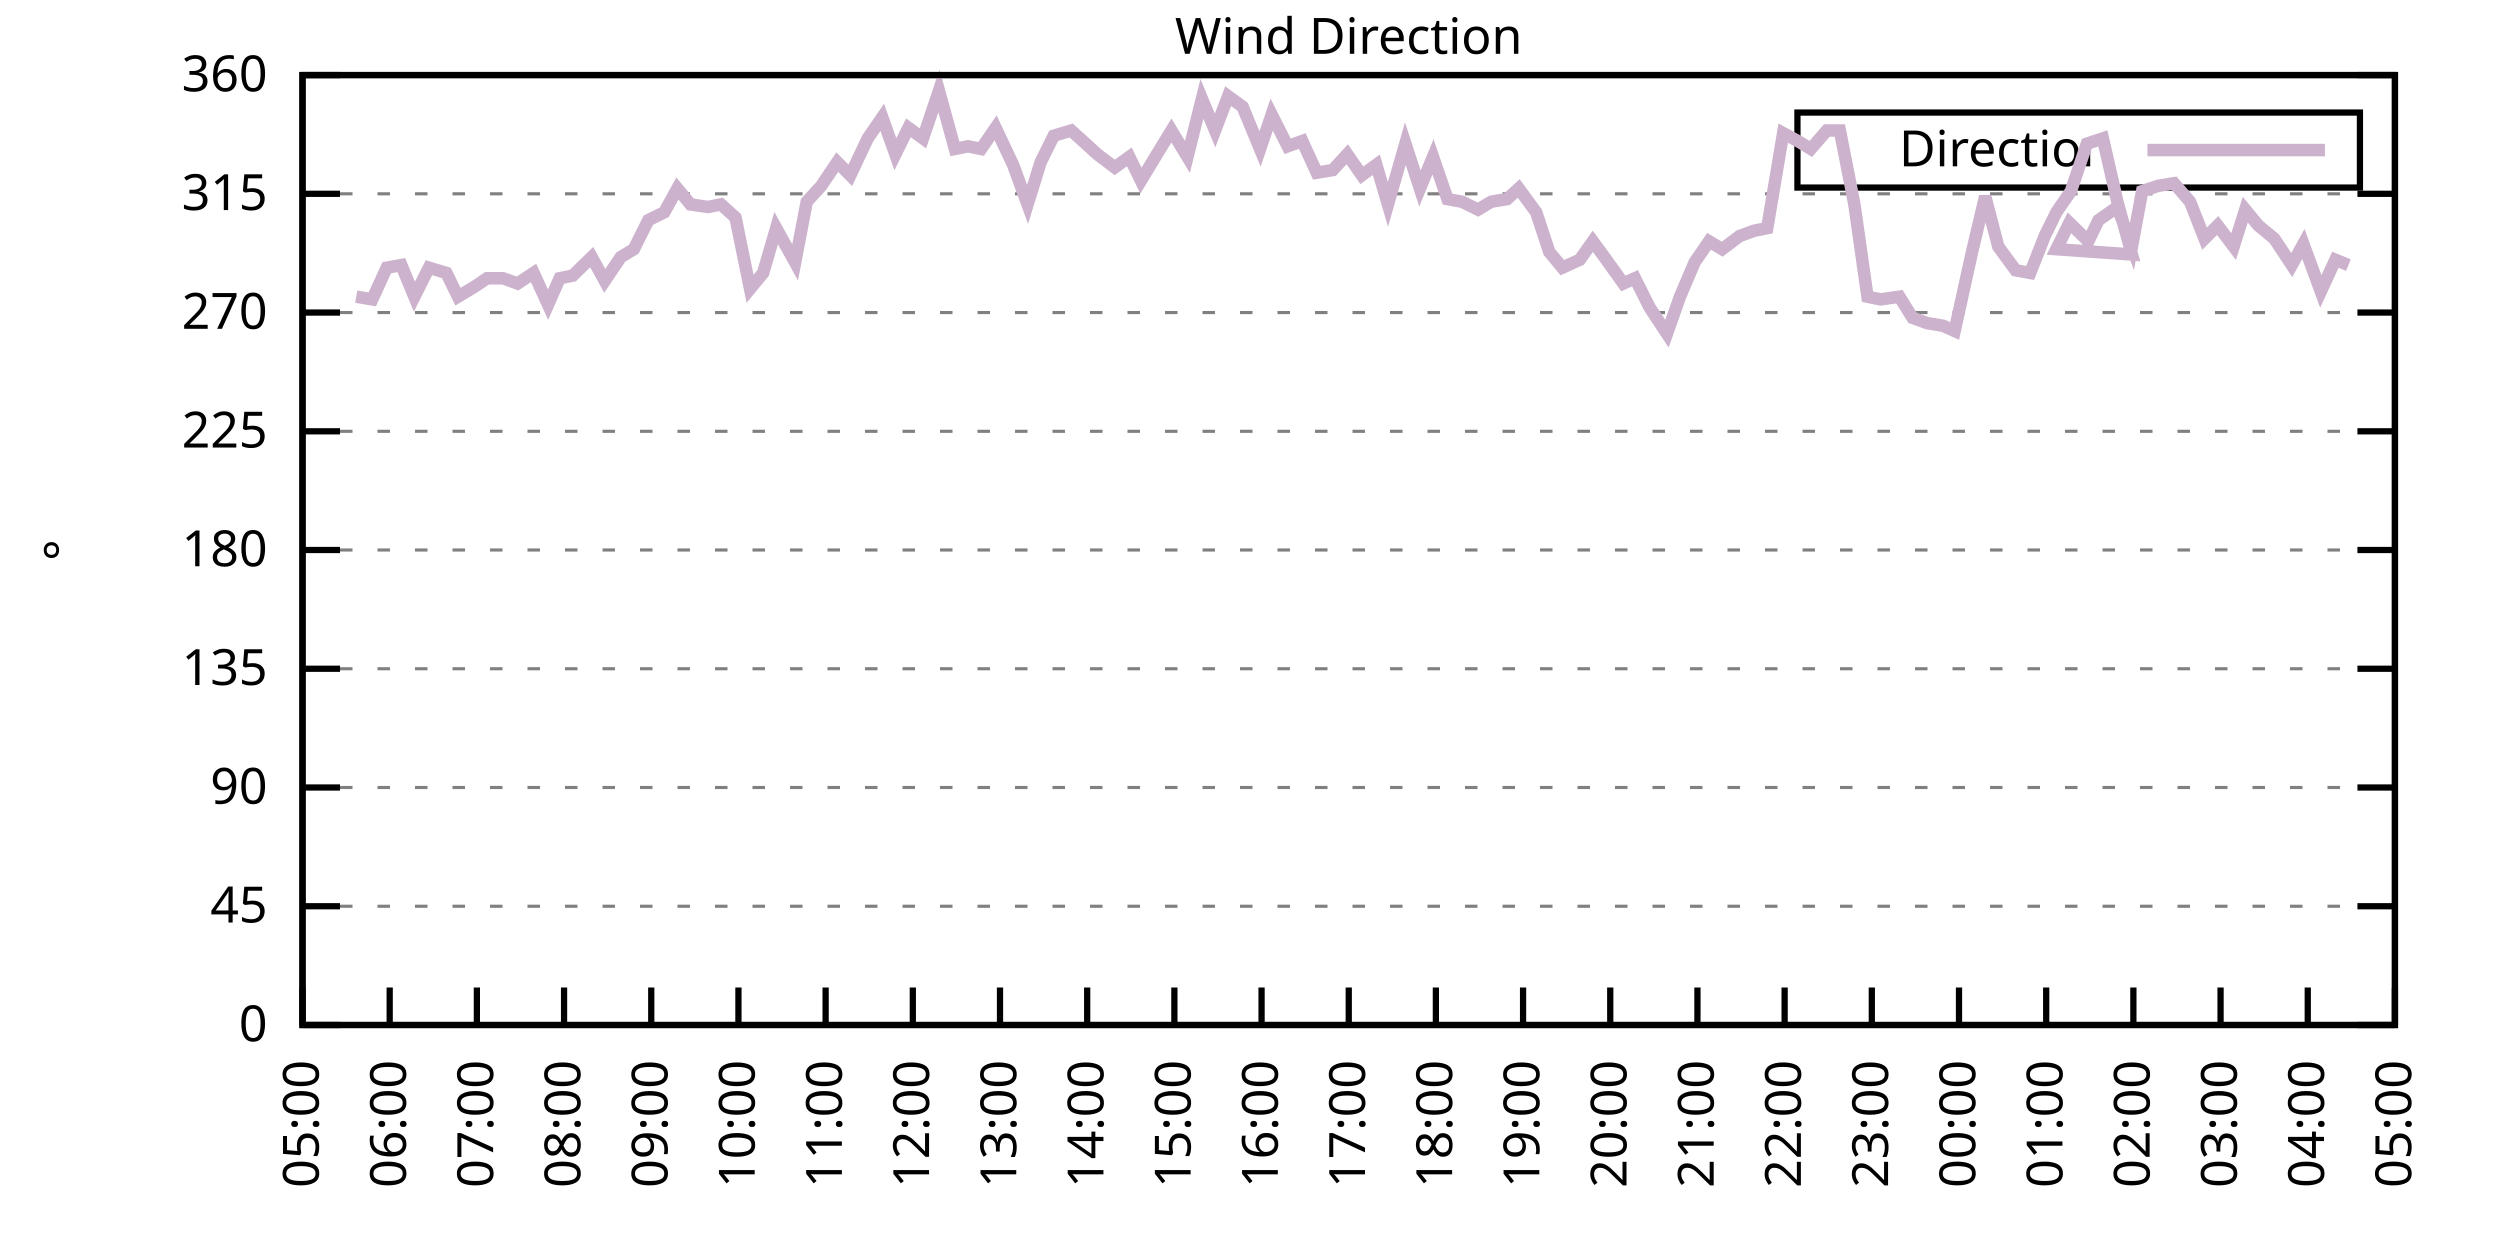
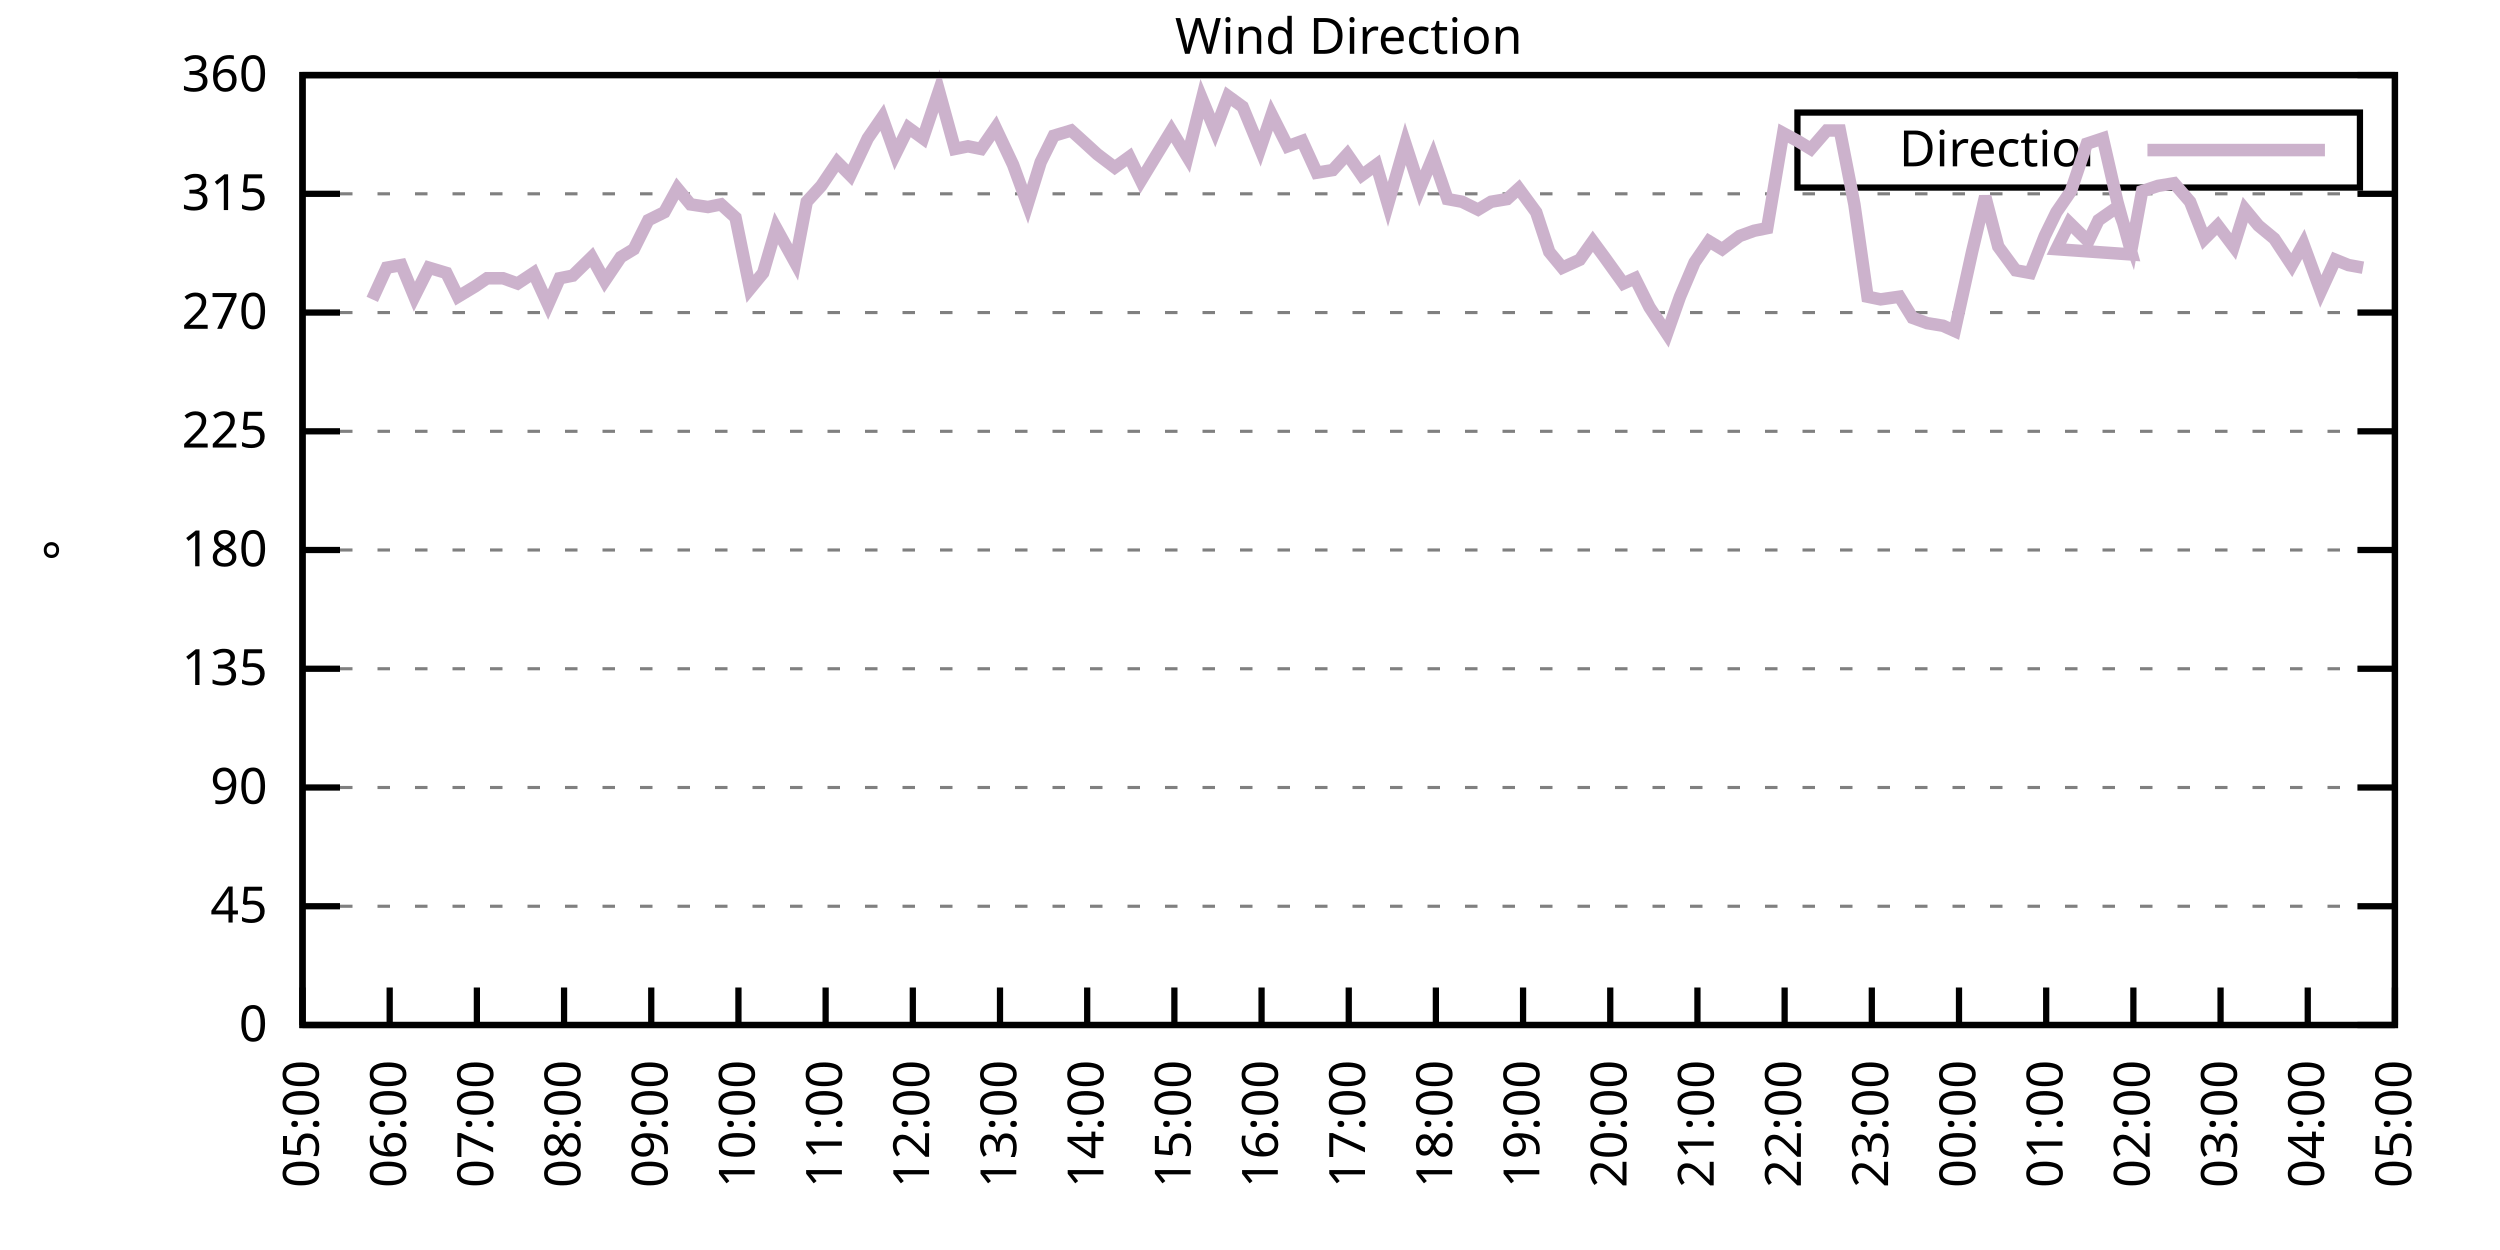
<svg xmlns="http://www.w3.org/2000/svg" xmlns:xlink="http://www.w3.org/1999/xlink" width="400" height="200" viewBox="0 0 400 200">
  <g id="gnuplot_canvas">
    <rect x="0" y="0" width="400" height="200" fill="none" />
    <defs>
      <circle id="gpDot" r="0.5" stroke-width="0.5" stroke="currentColor" />
      <path id="gpPt0" stroke-width="0.333" stroke="currentColor" d="M-1,0 h2 M0,-1 v2" />
      <path id="gpPt1" stroke-width="0.333" stroke="currentColor" d="M-1,-1 L1,1 M1,-1 L-1,1" />
      <path id="gpPt2" stroke-width="0.333" stroke="currentColor" d="M-1,0 L1,0 M0,-1 L0,1 M-1,-1 L1,1 M-1,1 L1,-1" />
      <rect id="gpPt3" stroke-width="0.333" stroke="currentColor" x="-1" y="-1" width="2" height="2" />
      <rect id="gpPt4" stroke-width="0.333" stroke="currentColor" fill="currentColor" x="-1" y="-1" width="2" height="2" />
      <circle id="gpPt5" stroke-width="0.333" stroke="currentColor" cx="0" cy="0" r="1" />
      <use xlink:href="#gpPt5" id="gpPt6" fill="currentColor" stroke="none" />
      <path id="gpPt7" stroke-width="0.333" stroke="currentColor" d="M0,-1.33 L-1.33,0.67 L1.33,0.67 z" />
      <use xlink:href="#gpPt7" id="gpPt8" fill="currentColor" stroke="none" />
      <use xlink:href="#gpPt7" id="gpPt9" stroke="currentColor" transform="rotate(180)" />
      <use xlink:href="#gpPt9" id="gpPt10" fill="currentColor" stroke="none" />
      <use xlink:href="#gpPt3" id="gpPt11" stroke="currentColor" transform="rotate(45)" />
      <use xlink:href="#gpPt11" id="gpPt12" fill="currentColor" stroke="none" />
      <path id="gpPt13" stroke-width="0.333" stroke="currentColor" d="M0,1.330 L1.265,0.411 L0.782,-1.067 L-0.782,-1.076 L-1.265,0.411 z" />
      <use xlink:href="#gpPt13" id="gpPt14" fill="currentColor" stroke="none" />
      <filter id="textbox" filterUnits="objectBoundingBox" x="0" y="0" height="1" width="1">
        <feFlood flood-color="white" flood-opacity="1" result="bgnd" />
        <feComposite in="SourceGraphic" in2="bgnd" operator="atop" />
      </filter>
      <filter id="greybox" filterUnits="objectBoundingBox" x="0" y="0" height="1" width="1">
        <feFlood flood-color="lightgrey" flood-opacity="1" result="grey" />
        <feComposite in="SourceGraphic" in2="grey" operator="atop" />
      </filter>
    </defs>
    <g fill="none" color="white" stroke="currentColor" stroke-width="1.00" stroke-linecap="butt" stroke-linejoin="miter">
</g>
    <g fill="none" color="black" stroke="currentColor" stroke-width="1.00" stroke-linecap="butt" stroke-linejoin="miter">
      <g stroke="none" shape-rendering="crispEdges">
        <polygon fill="rgb(255, 255, 255)" points="48.40,164.00 383.18,164.00 383.18,12.02 48.40,12.02 " />
      </g>
    </g>
    <g fill="none" color="black" stroke="currentColor" stroke-width="1.00" stroke-linecap="butt" stroke-linejoin="miter">
</g>
    <g fill="none" color="black" stroke="black" stroke-width="0.50" stroke-linecap="butt" stroke-linejoin="miter">
</g>
    <g fill="none" color="gray" stroke="currentColor" stroke-width="0.50" stroke-linecap="butt" stroke-linejoin="miter">
      <path stroke="gray" stroke-dasharray="2,4" class="gridline" d="M48.40,164.00 L383.19,164.00  " />
    </g>
    <g fill="none" color="gray" stroke="gray" stroke-width="1.00" stroke-linecap="butt" stroke-linejoin="miter">
</g>
    <g fill="none" color="black" stroke="currentColor" stroke-width="1.00" stroke-linecap="butt" stroke-linejoin="miter">
      <path stroke="black" d="M48.40,164.00 L54.40,164.00 M383.19,164.00 L377.19,164.00  " />
      <g transform="translate(42.80,166.60)" stroke="none" fill="black" font-family="Sans" font-size="8.00" text-anchor="end">
        <text>
          <tspan font-family="Sans"> 0</tspan>
        </text>
      </g>
    </g>
    <g fill="none" color="black" stroke="currentColor" stroke-width="1.00" stroke-linecap="butt" stroke-linejoin="miter">
</g>
    <g fill="none" color="black" stroke="black" stroke-width="0.50" stroke-linecap="butt" stroke-linejoin="miter">
</g>
    <g fill="none" color="gray" stroke="currentColor" stroke-width="0.50" stroke-linecap="butt" stroke-linejoin="miter">
      <path stroke="gray" stroke-dasharray="2,4" class="gridline" d="M48.40,145.00 L383.19,145.00  " />
    </g>
    <g fill="none" color="gray" stroke="gray" stroke-width="1.00" stroke-linecap="butt" stroke-linejoin="miter">
</g>
    <g fill="none" color="black" stroke="currentColor" stroke-width="1.00" stroke-linecap="butt" stroke-linejoin="miter">
      <path stroke="black" d="M48.40,145.00 L54.40,145.00 M383.19,145.00 L377.19,145.00  " />
      <g transform="translate(42.80,147.60)" stroke="none" fill="black" font-family="Sans" font-size="8.00" text-anchor="end">
        <text>
          <tspan font-family="Sans"> 45</tspan>
        </text>
      </g>
    </g>
    <g fill="none" color="black" stroke="currentColor" stroke-width="1.00" stroke-linecap="butt" stroke-linejoin="miter">
</g>
    <g fill="none" color="black" stroke="black" stroke-width="0.50" stroke-linecap="butt" stroke-linejoin="miter">
</g>
    <g fill="none" color="gray" stroke="currentColor" stroke-width="0.50" stroke-linecap="butt" stroke-linejoin="miter">
      <path stroke="gray" stroke-dasharray="2,4" class="gridline" d="M48.40,126.00 L383.19,126.00  " />
    </g>
    <g fill="none" color="gray" stroke="gray" stroke-width="1.00" stroke-linecap="butt" stroke-linejoin="miter">
</g>
    <g fill="none" color="black" stroke="currentColor" stroke-width="1.00" stroke-linecap="butt" stroke-linejoin="miter">
      <path stroke="black" d="M48.40,126.00 L54.40,126.00 M383.19,126.00 L377.19,126.00  " />
      <g transform="translate(42.80,128.60)" stroke="none" fill="black" font-family="Sans" font-size="8.00" text-anchor="end">
        <text>
          <tspan font-family="Sans"> 90</tspan>
        </text>
      </g>
    </g>
    <g fill="none" color="black" stroke="currentColor" stroke-width="1.00" stroke-linecap="butt" stroke-linejoin="miter">
</g>
    <g fill="none" color="black" stroke="black" stroke-width="0.50" stroke-linecap="butt" stroke-linejoin="miter">
</g>
    <g fill="none" color="gray" stroke="currentColor" stroke-width="0.50" stroke-linecap="butt" stroke-linejoin="miter">
      <path stroke="gray" stroke-dasharray="2,4" class="gridline" d="M48.40,107.00 L383.19,107.00  " />
    </g>
    <g fill="none" color="gray" stroke="gray" stroke-width="1.00" stroke-linecap="butt" stroke-linejoin="miter">
</g>
    <g fill="none" color="black" stroke="currentColor" stroke-width="1.00" stroke-linecap="butt" stroke-linejoin="miter">
      <path stroke="black" d="M48.40,107.00 L54.40,107.00 M383.19,107.00 L377.19,107.00  " />
      <g transform="translate(42.80,109.60)" stroke="none" fill="black" font-family="Sans" font-size="8.00" text-anchor="end">
        <text>
          <tspan font-family="Sans"> 135</tspan>
        </text>
      </g>
    </g>
    <g fill="none" color="black" stroke="currentColor" stroke-width="1.00" stroke-linecap="butt" stroke-linejoin="miter">
</g>
    <g fill="none" color="black" stroke="black" stroke-width="0.50" stroke-linecap="butt" stroke-linejoin="miter">
</g>
    <g fill="none" color="gray" stroke="currentColor" stroke-width="0.50" stroke-linecap="butt" stroke-linejoin="miter">
      <path stroke="gray" stroke-dasharray="2,4" class="gridline" d="M48.40,88.00 L383.19,88.00  " />
    </g>
    <g fill="none" color="gray" stroke="gray" stroke-width="1.00" stroke-linecap="butt" stroke-linejoin="miter">
</g>
    <g fill="none" color="black" stroke="currentColor" stroke-width="1.00" stroke-linecap="butt" stroke-linejoin="miter">
      <path stroke="black" d="M48.40,88.00 L54.40,88.00 M383.19,88.00 L377.19,88.00  " />
      <g transform="translate(42.80,90.60)" stroke="none" fill="black" font-family="Sans" font-size="8.00" text-anchor="end">
        <text>
          <tspan font-family="Sans"> 180</tspan>
        </text>
      </g>
    </g>
    <g fill="none" color="black" stroke="currentColor" stroke-width="1.00" stroke-linecap="butt" stroke-linejoin="miter">
</g>
    <g fill="none" color="black" stroke="black" stroke-width="0.50" stroke-linecap="butt" stroke-linejoin="miter">
</g>
    <g fill="none" color="gray" stroke="currentColor" stroke-width="0.50" stroke-linecap="butt" stroke-linejoin="miter">
      <path stroke="gray" stroke-dasharray="2,4" class="gridline" d="M48.40,69.01 L383.19,69.01  " />
    </g>
    <g fill="none" color="gray" stroke="gray" stroke-width="1.00" stroke-linecap="butt" stroke-linejoin="miter">
</g>
    <g fill="none" color="black" stroke="currentColor" stroke-width="1.00" stroke-linecap="butt" stroke-linejoin="miter">
      <path stroke="black" d="M48.40,69.01 L54.40,69.01 M383.19,69.01 L377.19,69.01  " />
      <g transform="translate(42.80,71.61)" stroke="none" fill="black" font-family="Sans" font-size="8.00" text-anchor="end">
        <text>
          <tspan font-family="Sans"> 225</tspan>
        </text>
      </g>
    </g>
    <g fill="none" color="black" stroke="currentColor" stroke-width="1.00" stroke-linecap="butt" stroke-linejoin="miter">
</g>
    <g fill="none" color="black" stroke="black" stroke-width="0.50" stroke-linecap="butt" stroke-linejoin="miter">
</g>
    <g fill="none" color="gray" stroke="currentColor" stroke-width="0.50" stroke-linecap="butt" stroke-linejoin="miter">
      <path stroke="gray" stroke-dasharray="2,4" class="gridline" d="M48.40,50.01 L383.19,50.01  " />
    </g>
    <g fill="none" color="gray" stroke="gray" stroke-width="1.00" stroke-linecap="butt" stroke-linejoin="miter">
</g>
    <g fill="none" color="black" stroke="currentColor" stroke-width="1.00" stroke-linecap="butt" stroke-linejoin="miter">
      <path stroke="black" d="M48.40,50.01 L54.40,50.01 M383.19,50.01 L377.19,50.01  " />
      <g transform="translate(42.80,52.61)" stroke="none" fill="black" font-family="Sans" font-size="8.00" text-anchor="end">
        <text>
          <tspan font-family="Sans"> 270</tspan>
        </text>
      </g>
    </g>
    <g fill="none" color="black" stroke="currentColor" stroke-width="1.00" stroke-linecap="butt" stroke-linejoin="miter">
</g>
    <g fill="none" color="black" stroke="black" stroke-width="0.50" stroke-linecap="butt" stroke-linejoin="miter">
</g>
    <g fill="none" color="gray" stroke="currentColor" stroke-width="0.50" stroke-linecap="butt" stroke-linejoin="miter">
      <path stroke="gray" stroke-dasharray="2,4" class="gridline" d="M48.40,31.01 L383.19,31.01  " />
    </g>
    <g fill="none" color="gray" stroke="gray" stroke-width="1.00" stroke-linecap="butt" stroke-linejoin="miter">
</g>
    <g fill="none" color="black" stroke="currentColor" stroke-width="1.00" stroke-linecap="butt" stroke-linejoin="miter">
      <path stroke="black" d="M48.40,31.01 L54.40,31.01 M383.19,31.01 L377.19,31.01  " />
      <g transform="translate(42.80,33.61)" stroke="none" fill="black" font-family="Sans" font-size="8.00" text-anchor="end">
        <text>
          <tspan font-family="Sans"> 315</tspan>
        </text>
      </g>
    </g>
    <g fill="none" color="black" stroke="currentColor" stroke-width="1.00" stroke-linecap="butt" stroke-linejoin="miter">
</g>
    <g fill="none" color="black" stroke="black" stroke-width="0.50" stroke-linecap="butt" stroke-linejoin="miter">
</g>
    <g fill="none" color="gray" stroke="currentColor" stroke-width="0.50" stroke-linecap="butt" stroke-linejoin="miter">
      <path stroke="gray" stroke-dasharray="2,4" class="gridline" d="M48.40,12.01 L383.19,12.01  " />
    </g>
    <g fill="none" color="gray" stroke="gray" stroke-width="1.00" stroke-linecap="butt" stroke-linejoin="miter">
</g>
    <g fill="none" color="black" stroke="currentColor" stroke-width="1.00" stroke-linecap="butt" stroke-linejoin="miter">
      <path stroke="black" d="M48.40,12.01 L54.40,12.01 M383.19,12.01 L377.19,12.01  " />
      <g transform="translate(42.80,14.61)" stroke="none" fill="black" font-family="Sans" font-size="8.00" text-anchor="end">
        <text>
          <tspan font-family="Sans"> 360</tspan>
        </text>
      </g>
    </g>
    <g fill="none" color="black" stroke="currentColor" stroke-width="1.00" stroke-linecap="butt" stroke-linejoin="miter">
      <path stroke="black" d="M48.40,164.00 L48.40,158.00  " />
      <g transform="translate(51.00,169.60) rotate(270.00)" stroke="none" fill="black" font-family="Sans" font-size="8.00" text-anchor="end">
        <text>
          <tspan font-family="Sans">05:00</tspan>
        </text>
      </g>
    </g>
    <g fill="none" color="black" stroke="currentColor" stroke-width="1.00" stroke-linecap="butt" stroke-linejoin="miter">
      <path stroke="black" d="M62.35,164.00 L62.35,158.00  " />
      <g transform="translate(64.95,169.60) rotate(270.00)" stroke="none" fill="black" font-family="Sans" font-size="8.00" text-anchor="end">
        <text>
          <tspan font-family="Sans">06:00</tspan>
        </text>
      </g>
    </g>
    <g fill="none" color="black" stroke="currentColor" stroke-width="1.00" stroke-linecap="butt" stroke-linejoin="miter">
      <path stroke="black" d="M76.30,164.00 L76.30,158.00  " />
      <g transform="translate(78.90,169.60) rotate(270.00)" stroke="none" fill="black" font-family="Sans" font-size="8.00" text-anchor="end">
        <text>
          <tspan font-family="Sans">07:00</tspan>
        </text>
      </g>
    </g>
    <g fill="none" color="black" stroke="currentColor" stroke-width="1.00" stroke-linecap="butt" stroke-linejoin="miter">
      <path stroke="black" d="M90.25,164.00 L90.25,158.00  " />
      <g transform="translate(92.85,169.60) rotate(270.00)" stroke="none" fill="black" font-family="Sans" font-size="8.00" text-anchor="end">
        <text>
          <tspan font-family="Sans">08:00</tspan>
        </text>
      </g>
    </g>
    <g fill="none" color="black" stroke="currentColor" stroke-width="1.00" stroke-linecap="butt" stroke-linejoin="miter">
      <path stroke="black" d="M104.20,164.00 L104.20,158.00  " />
      <g transform="translate(106.80,169.60) rotate(270.00)" stroke="none" fill="black" font-family="Sans" font-size="8.00" text-anchor="end">
        <text>
          <tspan font-family="Sans">09:00</tspan>
        </text>
      </g>
    </g>
    <g fill="none" color="black" stroke="currentColor" stroke-width="1.00" stroke-linecap="butt" stroke-linejoin="miter">
      <path stroke="black" d="M118.15,164.00 L118.15,158.00  " />
      <g transform="translate(120.75,169.60) rotate(270.00)" stroke="none" fill="black" font-family="Sans" font-size="8.00" text-anchor="end">
        <text>
          <tspan font-family="Sans">10:00</tspan>
        </text>
      </g>
    </g>
    <g fill="none" color="black" stroke="currentColor" stroke-width="1.00" stroke-linecap="butt" stroke-linejoin="miter">
      <path stroke="black" d="M132.10,164.00 L132.10,158.00  " />
      <g transform="translate(134.70,169.60) rotate(270.00)" stroke="none" fill="black" font-family="Sans" font-size="8.00" text-anchor="end">
        <text>
          <tspan font-family="Sans">11:00</tspan>
        </text>
      </g>
    </g>
    <g fill="none" color="black" stroke="currentColor" stroke-width="1.00" stroke-linecap="butt" stroke-linejoin="miter">
      <path stroke="black" d="M146.05,164.00 L146.05,158.00  " />
      <g transform="translate(148.65,169.60) rotate(270.00)" stroke="none" fill="black" font-family="Sans" font-size="8.00" text-anchor="end">
        <text>
          <tspan font-family="Sans">12:00</tspan>
        </text>
      </g>
    </g>
    <g fill="none" color="black" stroke="currentColor" stroke-width="1.00" stroke-linecap="butt" stroke-linejoin="miter">
      <path stroke="black" d="M160.00,164.00 L160.00,158.00  " />
      <g transform="translate(162.60,169.60) rotate(270.00)" stroke="none" fill="black" font-family="Sans" font-size="8.00" text-anchor="end">
        <text>
          <tspan font-family="Sans">13:00</tspan>
        </text>
      </g>
    </g>
    <g fill="none" color="black" stroke="currentColor" stroke-width="1.00" stroke-linecap="butt" stroke-linejoin="miter">
      <path stroke="black" d="M173.95,164.00 L173.95,158.00  " />
      <g transform="translate(176.55,169.60) rotate(270.00)" stroke="none" fill="black" font-family="Sans" font-size="8.00" text-anchor="end">
        <text>
          <tspan font-family="Sans">14:00</tspan>
        </text>
      </g>
    </g>
    <g fill="none" color="black" stroke="currentColor" stroke-width="1.00" stroke-linecap="butt" stroke-linejoin="miter">
      <path stroke="black" d="M187.90,164.00 L187.90,158.00  " />
      <g transform="translate(190.50,169.60) rotate(270.00)" stroke="none" fill="black" font-family="Sans" font-size="8.00" text-anchor="end">
        <text>
          <tspan font-family="Sans">15:00</tspan>
        </text>
      </g>
    </g>
    <g fill="none" color="black" stroke="currentColor" stroke-width="1.00" stroke-linecap="butt" stroke-linejoin="miter">
      <path stroke="black" d="M201.85,164.00 L201.85,158.00  " />
      <g transform="translate(204.45,169.60) rotate(270.00)" stroke="none" fill="black" font-family="Sans" font-size="8.00" text-anchor="end">
        <text>
          <tspan font-family="Sans">16:00</tspan>
        </text>
      </g>
    </g>
    <g fill="none" color="black" stroke="currentColor" stroke-width="1.00" stroke-linecap="butt" stroke-linejoin="miter">
      <path stroke="black" d="M215.80,164.00 L215.80,158.00  " />
      <g transform="translate(218.40,169.60) rotate(270.00)" stroke="none" fill="black" font-family="Sans" font-size="8.00" text-anchor="end">
        <text>
          <tspan font-family="Sans">17:00</tspan>
        </text>
      </g>
    </g>
    <g fill="none" color="black" stroke="currentColor" stroke-width="1.00" stroke-linecap="butt" stroke-linejoin="miter">
      <path stroke="black" d="M229.74,164.00 L229.74,158.00  " />
      <g transform="translate(232.34,169.60) rotate(270.00)" stroke="none" fill="black" font-family="Sans" font-size="8.00" text-anchor="end">
        <text>
          <tspan font-family="Sans">18:00</tspan>
        </text>
      </g>
    </g>
    <g fill="none" color="black" stroke="currentColor" stroke-width="1.00" stroke-linecap="butt" stroke-linejoin="miter">
      <path stroke="black" d="M243.69,164.00 L243.69,158.00  " />
      <g transform="translate(246.29,169.60) rotate(270.00)" stroke="none" fill="black" font-family="Sans" font-size="8.00" text-anchor="end">
        <text>
          <tspan font-family="Sans">19:00</tspan>
        </text>
      </g>
    </g>
    <g fill="none" color="black" stroke="currentColor" stroke-width="1.00" stroke-linecap="butt" stroke-linejoin="miter">
      <path stroke="black" d="M257.64,164.00 L257.64,158.00  " />
      <g transform="translate(260.24,169.60) rotate(270.00)" stroke="none" fill="black" font-family="Sans" font-size="8.00" text-anchor="end">
        <text>
          <tspan font-family="Sans">20:00</tspan>
        </text>
      </g>
    </g>
    <g fill="none" color="black" stroke="currentColor" stroke-width="1.00" stroke-linecap="butt" stroke-linejoin="miter">
      <path stroke="black" d="M271.59,164.00 L271.59,158.00  " />
      <g transform="translate(274.19,169.60) rotate(270.00)" stroke="none" fill="black" font-family="Sans" font-size="8.00" text-anchor="end">
        <text>
          <tspan font-family="Sans">21:00</tspan>
        </text>
      </g>
    </g>
    <g fill="none" color="black" stroke="currentColor" stroke-width="1.00" stroke-linecap="butt" stroke-linejoin="miter">
      <path stroke="black" d="M285.54,164.00 L285.54,158.00  " />
      <g transform="translate(288.14,169.60) rotate(270.00)" stroke="none" fill="black" font-family="Sans" font-size="8.00" text-anchor="end">
        <text>
          <tspan font-family="Sans">22:00</tspan>
        </text>
      </g>
    </g>
    <g fill="none" color="black" stroke="currentColor" stroke-width="1.00" stroke-linecap="butt" stroke-linejoin="miter">
      <path stroke="black" d="M299.49,164.00 L299.49,158.00  " />
      <g transform="translate(302.09,169.60) rotate(270.00)" stroke="none" fill="black" font-family="Sans" font-size="8.00" text-anchor="end">
        <text>
          <tspan font-family="Sans">23:00</tspan>
        </text>
      </g>
    </g>
    <g fill="none" color="black" stroke="currentColor" stroke-width="1.00" stroke-linecap="butt" stroke-linejoin="miter">
      <path stroke="black" d="M313.44,164.00 L313.44,158.00  " />
      <g transform="translate(316.04,169.60) rotate(270.00)" stroke="none" fill="black" font-family="Sans" font-size="8.00" text-anchor="end">
        <text>
          <tspan font-family="Sans">00:00</tspan>
        </text>
      </g>
    </g>
    <g fill="none" color="black" stroke="currentColor" stroke-width="1.00" stroke-linecap="butt" stroke-linejoin="miter">
      <path stroke="black" d="M327.39,164.00 L327.39,158.00  " />
      <g transform="translate(329.99,169.60) rotate(270.00)" stroke="none" fill="black" font-family="Sans" font-size="8.00" text-anchor="end">
        <text>
          <tspan font-family="Sans">01:00</tspan>
        </text>
      </g>
    </g>
    <g fill="none" color="black" stroke="currentColor" stroke-width="1.00" stroke-linecap="butt" stroke-linejoin="miter">
      <path stroke="black" d="M341.34,164.00 L341.34,158.00  " />
      <g transform="translate(343.94,169.60) rotate(270.00)" stroke="none" fill="black" font-family="Sans" font-size="8.00" text-anchor="end">
        <text>
          <tspan font-family="Sans">02:00</tspan>
        </text>
      </g>
    </g>
    <g fill="none" color="black" stroke="currentColor" stroke-width="1.00" stroke-linecap="butt" stroke-linejoin="miter">
      <path stroke="black" d="M355.29,164.00 L355.29,158.00  " />
      <g transform="translate(357.89,169.60) rotate(270.00)" stroke="none" fill="black" font-family="Sans" font-size="8.00" text-anchor="end">
        <text>
          <tspan font-family="Sans">03:00</tspan>
        </text>
      </g>
    </g>
    <g fill="none" color="black" stroke="currentColor" stroke-width="1.00" stroke-linecap="butt" stroke-linejoin="miter">
      <path stroke="black" d="M369.24,164.00 L369.24,158.00  " />
      <g transform="translate(371.84,169.60) rotate(270.00)" stroke="none" fill="black" font-family="Sans" font-size="8.00" text-anchor="end">
        <text>
          <tspan font-family="Sans">04:00</tspan>
        </text>
      </g>
    </g>
    <g fill="none" color="black" stroke="currentColor" stroke-width="1.00" stroke-linecap="butt" stroke-linejoin="miter">
      <path stroke="black" d="M383.19,164.00 L383.19,158.00  " />
      <g transform="translate(385.79,169.60) rotate(270.00)" stroke="none" fill="black" font-family="Sans" font-size="8.00" text-anchor="end">
        <text>
          <tspan font-family="Sans">05:00</tspan>
        </text>
      </g>
    </g>
    <g fill="none" color="black" stroke="currentColor" stroke-width="1.00" stroke-linecap="butt" stroke-linejoin="miter">
</g>
    <g fill="none" color="black" stroke="currentColor" stroke-width="1.00" stroke-linecap="butt" stroke-linejoin="miter">
      <path stroke="black" d="M48.40,12.01 L48.40,164.00 L383.19,164.00 L383.19,12.01 L48.40,12.01 Z  " />
    </g>
    <g fill="none" color="black" stroke="currentColor" stroke-width="1.00" stroke-linecap="butt" stroke-linejoin="miter">
</g>
    <g fill="none" color="black" stroke="currentColor" stroke-width="1.00" stroke-linecap="butt" stroke-linejoin="miter">
      <path stroke="black" d="M287.59,30.01 L287.59,18.01 L377.59,18.01 L377.59,30.01 L287.59,30.01 Z  " />
    </g>
    <g id="Wind_direction_plot_1">
      <g fill="none" color="white" stroke="black" stroke-width="2.00" stroke-linecap="butt" stroke-linejoin="miter">
</g>
      <g fill="none" color="black" stroke="currentColor" stroke-width="2.00" stroke-linecap="butt" stroke-linejoin="miter">
        <g transform="translate(337.99,26.61)" stroke="none" fill="black" font-family="Sans" font-size="8.00" text-anchor="end">
          <text>
            <tspan font-family="Sans">Direction</tspan>
          </text>
        </g>
      </g>
      <g fill="none" color="black" stroke="currentColor" stroke-width="2.00" stroke-linecap="butt" stroke-linejoin="miter">
-         <path stroke="rgb(204, 178, 204)" d="M343.59,24.01 L371.99,24.01 M57.00,47.47 L59.56,47.90 L61.88,42.83 L64.21,42.41 L66.30,47.47 L68.63,42.83   L71.42,43.67 L73.28,47.47 L76.07,45.79 L77.93,44.52 L80.48,44.52 L82.81,45.36 L85.37,43.67 L87.69,48.74   L89.55,44.52 L91.64,44.10 L94.67,41.14 L96.76,44.94 L99.32,41.14 L101.41,39.87 L103.73,35.23 L106.29,33.96   L108.38,30.16 L110.48,32.70 L113.27,33.12 L115.36,32.70 L117.68,34.81 L120.01,46.21 L122.10,43.67 L124.19,36.50   L127.22,41.99 L129.08,32.28 L131.40,29.74 L133.96,25.94 L136.05,28.05 L138.84,22.14 L141.16,18.77 L143.26,24.68   L145.35,20.45 L147.67,22.14 L150.23,14.54 L152.79,23.83 L154.88,23.41 L156.97,23.83 L159.30,20.45 L162.09,26.36   L164.41,32.70 L166.51,25.94 L168.60,21.72 L171.39,20.88 L173.25,22.56 L175.57,24.68 L178.36,26.79 L180.69,25.10   L182.55,28.90 L185.11,24.68 L187.43,20.88 L189.99,25.10 L192.31,15.81 L194.41,20.88 L196.50,15.39 L198.82,17.08   L201.61,23.83 L203.47,18.34 L206.03,23.41 L208.36,22.56 L210.68,27.63 L213.24,27.21 L215.56,24.68 L217.89,28.05   L220.21,26.36 L222.07,32.70 L224.86,22.99 L227.19,30.16 L229.28,25.10 L231.60,31.85 L233.93,32.28 L236.49,33.54   L238.58,32.28 L241.14,31.85 L243.00,30.16 L245.79,33.96 L247.88,40.30 L249.97,42.83 L252.76,41.56 L254.85,38.61   L256.71,41.14 L259.74,45.36 L261.60,44.52 L263.92,49.16 L266.71,53.39 L268.80,47.47 L271.13,41.99 L273.45,38.61   L275.55,39.87 L278.34,37.76 L280.66,36.92 L282.75,36.50 L285.31,21.30 L287.64,22.56 L289.73,23.83 L292.29,20.88   L294.38,20.88 L296.70,32.70 L298.80,47.47 L300.89,47.90 L303.91,47.47 L306.00,50.85 L308.33,51.70 L310.88,52.12   L312.74,52.96 L315.53,40.30 L317.63,31.43 L319.72,39.45 L322.51,43.25 L324.83,43.67 L327.16,37.76 L329.02,33.96   L331.34,30.59 L333.90,22.99 L336.46,22.14 L338.78,32.28 L341.11,40.72 L329.02,39.87 L331.11,35.65 L334.13,38.61   L335.76,35.23 L338.78,33.12 L341.11,39.45 L342.74,30.59 L345.29,29.74 L347.85,29.32 L350.41,32.28 L352.73,38.19   L354.83,36.08 L357.38,39.45 L359.24,33.54 L361.34,36.08 L363.89,38.19 L366.68,42.41 L368.54,39.03 L371.33,46.63   L373.66,41.56 L375.75,42.41  " />
+         <path stroke="rgb(204, 178, 204)" d="M343.59,24.01 L371.99,24.01 M59.56,47.90 L61.88,42.83 L64.21,42.41 L66.30,47.47 L68.63,42.83 L71.42,43.67   L73.28,47.47 L76.07,45.79 L77.93,44.52 L80.48,44.52 L82.81,45.36 L85.37,43.67 L87.69,48.74 L89.55,44.52   L91.64,44.10 L94.67,41.14 L96.76,44.94 L99.32,41.14 L101.41,39.87 L103.73,35.23 L106.29,33.96 L108.38,30.16   L110.48,32.70 L113.27,33.12 L115.36,32.70 L117.68,34.81 L120.01,46.21 L122.10,43.67 L124.19,36.50 L127.22,41.99   L129.08,32.28 L131.40,29.74 L133.96,25.94 L136.05,28.05 L138.84,22.14 L141.16,18.77 L143.26,24.68 L145.35,20.45   L147.67,22.14 L150.23,14.54 L152.79,23.83 L154.88,23.41 L156.97,23.83 L159.30,20.45 L162.09,26.36 L164.41,32.70   L166.51,25.94 L168.60,21.72 L171.39,20.88 L173.25,22.56 L175.57,24.68 L178.36,26.79 L180.69,25.10 L182.55,28.90   L185.11,24.68 L187.43,20.88 L189.99,25.10 L192.31,15.81 L194.41,20.88 L196.50,15.39 L198.82,17.08 L201.61,23.83   L203.47,18.34 L206.03,23.41 L208.36,22.56 L210.68,27.63 L213.24,27.21 L215.56,24.68 L217.89,28.05 L220.21,26.36   L222.07,32.70 L224.86,22.99 L227.19,30.16 L229.28,25.10 L231.60,31.85 L233.93,32.28 L236.49,33.54 L238.58,32.28   L241.14,31.85 L243.00,30.16 L245.79,33.96 L247.88,40.30 L249.97,42.83 L252.76,41.56 L254.85,38.61 L256.71,41.14   L259.74,45.36 L261.60,44.52 L263.92,49.16 L266.71,53.39 L268.80,47.47 L271.13,41.99 L273.45,38.61 L275.55,39.87   L278.34,37.76 L280.66,36.92 L282.75,36.50 L285.31,21.30 L287.64,22.56 L289.73,23.83 L292.29,20.88 L294.38,20.88   L296.70,32.70 L298.80,47.47 L300.89,47.90 L303.91,47.47 L306.00,50.85 L308.33,51.70 L310.88,52.12 L312.74,52.96   L315.53,40.30 L317.63,31.43 L319.72,39.45 L322.51,43.25 L324.83,43.67 L327.16,37.76 L329.02,33.96 L331.34,30.59   L333.90,22.99 L336.46,22.14 L338.78,32.28 L341.11,40.72 L329.02,39.87 L331.11,35.65 L334.13,38.61 L335.76,35.23   L338.78,33.12 L341.11,39.45 L342.74,30.59 L345.29,29.74 L347.85,29.32 L350.41,32.28 L352.73,38.19 L354.83,36.08   L357.38,39.45 L359.24,33.54 L361.34,36.08 L363.89,38.19 L366.68,42.41 L368.54,39.03 L371.33,46.63 L373.66,41.56   L375.75,42.41 L378.08,42.83  " />
      </g>
    </g>
    <g fill="none" color="black" stroke="currentColor" stroke-width="2.00" stroke-linecap="butt" stroke-linejoin="miter">
</g>
    <g fill="none" color="black" stroke="black" stroke-width="1.00" stroke-linecap="butt" stroke-linejoin="miter">
</g>
    <g fill="none" color="black" stroke="currentColor" stroke-width="1.00" stroke-linecap="butt" stroke-linejoin="miter">
      <path stroke="black" d="M48.40,12.01 L48.40,164.00 L383.19,164.00 L383.19,12.01 L48.40,12.01 Z  " />
      <g transform="translate(12.80,88.01) rotate(270.00)" stroke="none" fill="black" font-family="Sans" font-size="8.00" text-anchor="middle">
        <text>
          <tspan font-family="Sans">°</tspan>
        </text>
      </g>
    </g>
    <g fill="none" color="black" stroke="currentColor" stroke-width="1.00" stroke-linecap="butt" stroke-linejoin="miter">
</g>
    <g fill="none" color="black" stroke="currentColor" stroke-width="1.00" stroke-linecap="butt" stroke-linejoin="miter">
      <g transform="translate(215.79,8.61)" stroke="none" fill="black" font-family="Sans" font-size="8.00" text-anchor="middle">
        <text>
          <tspan font-family="Sans">Wind Direction</tspan>
        </text>
      </g>
    </g>
    <g fill="none" color="black" stroke="currentColor" stroke-width="1.00" stroke-linecap="butt" stroke-linejoin="miter">
</g>
  </g>
</svg>
